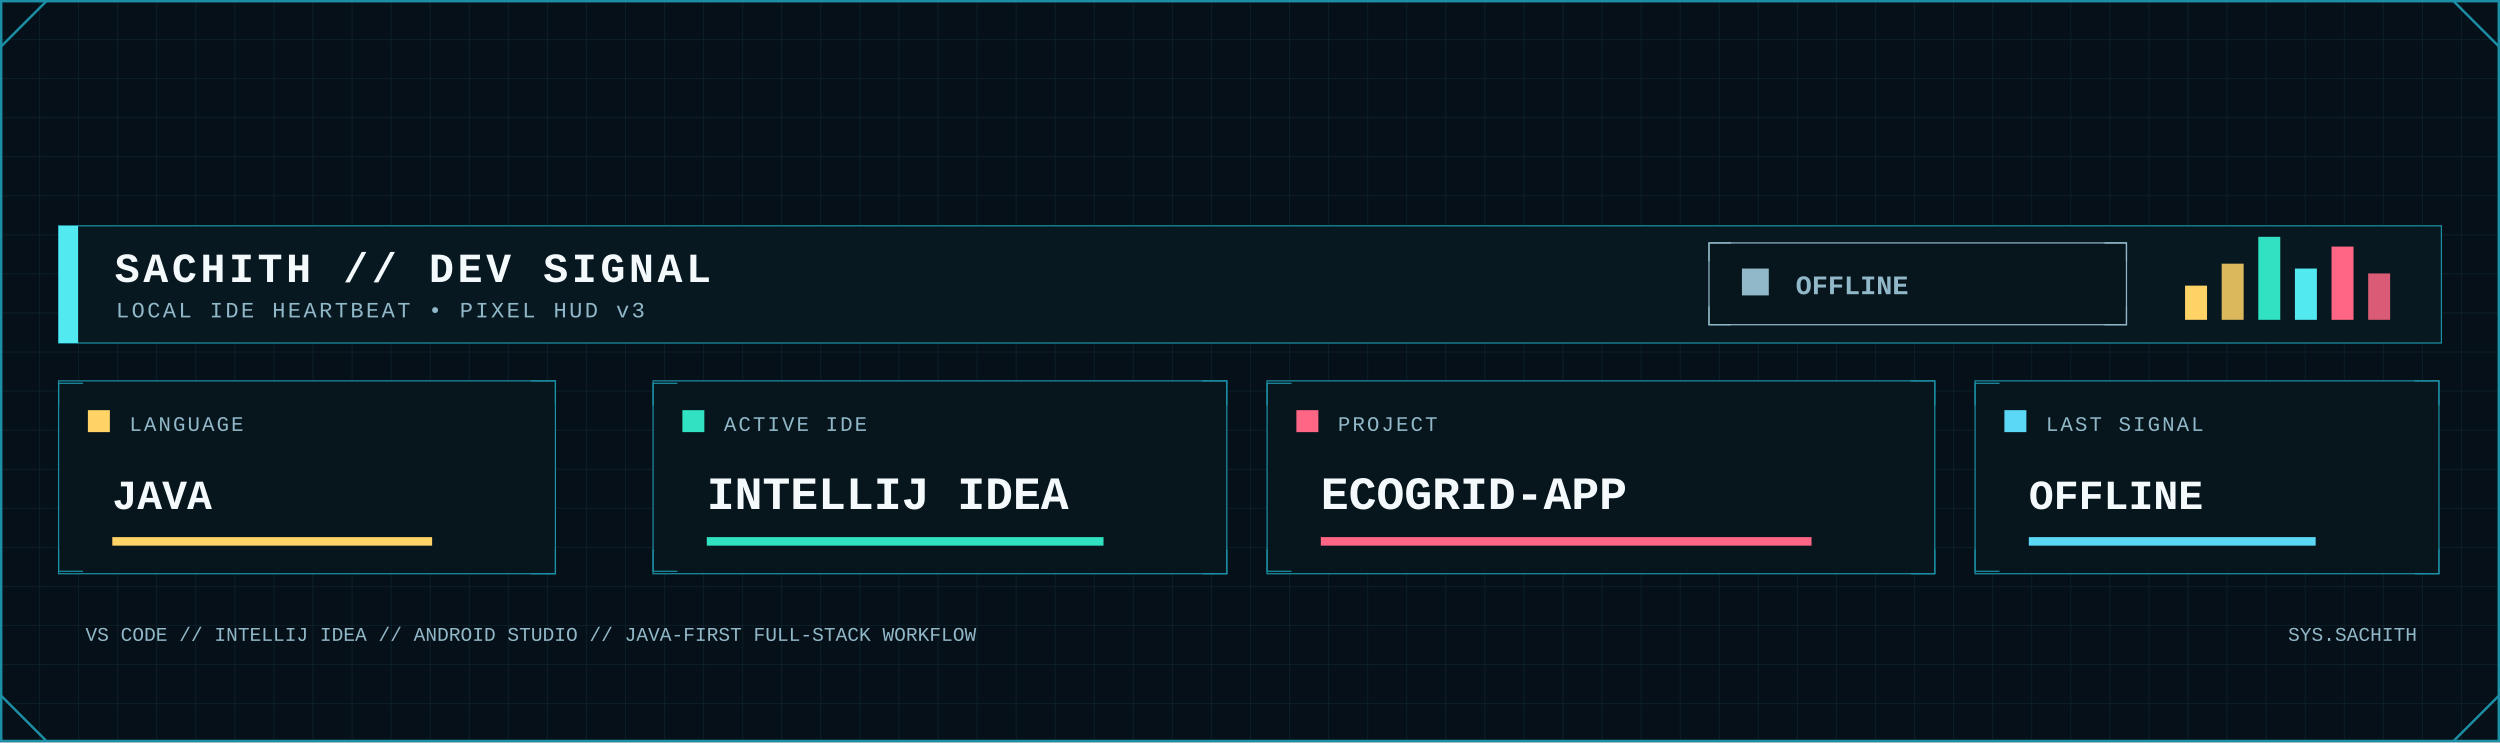
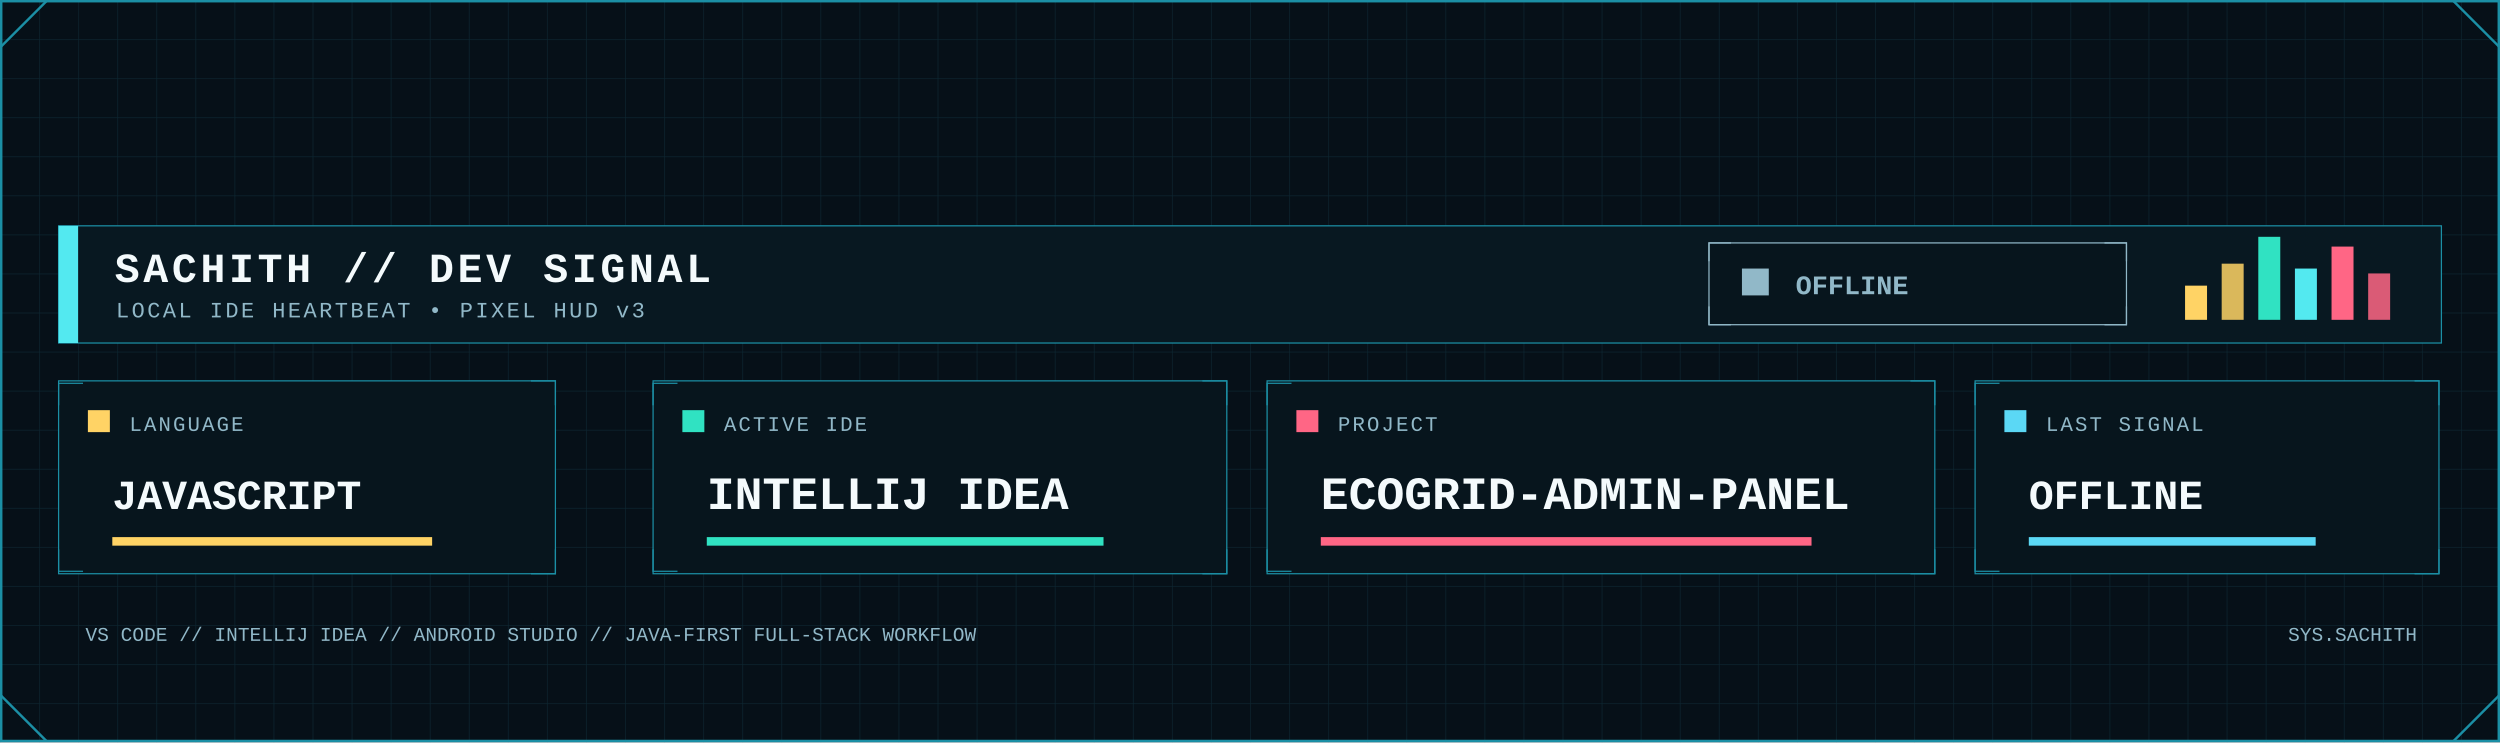
<svg xmlns="http://www.w3.org/2000/svg" width="2048" height="608" viewBox="0 0 2048 608" role="img" aria-label="Developer signal status">
  <defs>
    <pattern id="dev-grid" width="32" height="32" patternUnits="userSpaceOnUse">
      <path d="M32 0H0V32" fill="none" stroke="#123441" stroke-width="1" />
    </pattern>
    <linearGradient id="dev-area" x1="0" x2="0" y1="0" y2="1">
      <stop offset="0" stop-color="#0FA8A8" stop-opacity=".45" />
      <stop offset="1" stop-color="#0FA8A8" stop-opacity=".04" />
    </linearGradient>
    <filter id="dev-glow" x="-80%" y="-80%" width="260%" height="260%">
      <feGaussianBlur stdDeviation="5" result="b" />
      <feMerge>
        <feMergeNode in="b" />
        <feMergeNode in="SourceGraphic" />
      </feMerge>
    </filter>
    <style>
      .mono { font-family: ui-monospace, SFMono-Regular, Menlo, Consolas, 'Liberation Mono', monospace; }
      .title { font-weight: 800; letter-spacing: 3px; }
      .label { font-size: 17px; letter-spacing: 1.7px; }
      .value { font-weight: 800; }
    </style>
  </defs>
  <rect width="2048" height="608" fill="#061018" />
  <rect width="2048" height="608" fill="url(#dev-grid)" opacity=".62" />
  <rect x="1" y="1" width="2046" height="606" fill="none" stroke="#1B8FA5" stroke-width="2" />
  <path d="M1 38L38 1 M2010 1L2047 38 M1 570L38 607 M2010 607L2047 570" fill="none" stroke="#1B8FA5" stroke-width="2" />
  <rect x="48" y="185" width="1952" height="96" fill="#081821" stroke="#1B8FA5" />
  <rect x="48" y="185" width="16" height="96" fill="#53E9F0" />
  <text class="mono title" x="94" y="231" font-size="34" fill="#F4FAFC">SACHITH // DEV SIGNAL</text>
  <text class="mono" x="95" y="260" font-size="18" letter-spacing="2" fill="#91B8C8">LOCAL IDE HEARTBEAT • PIXEL HUD v3</text>
  <rect x="1400" y="199" width="342" height="67" fill="#07151d" stroke="#91B8C8" />
  <path d="M1400 214v-15h18 M1724 199h18v15 M1400 251v15h18 M1724 266h18v-15" fill="none" stroke="#91B8C8" />
  <rect x="1427" y="220" width="22" height="22" fill="#91B8C8" />
  <text class="mono value" x="1471" y="241" font-size="22" fill="#91B8C8">OFFLINE</text>
  <rect x="1790" y="234" width="18" height="28" fill="#FFD365" />
  <rect x="1820" y="216" width="18" height="46" fill="#FFD365" opacity=".85" />
  <rect x="1850" y="194" width="18" height="68" fill="#30E2C2" />
  <rect x="1880" y="220" width="18" height="42" fill="#53E9F0" />
  <rect x="1910" y="202" width="18" height="60" fill="#FF6685" />
  <rect x="1940" y="224" width="18" height="38" fill="#FF6685" opacity=".85" />
  <g>
    <rect x="48" y="312" width="407" height="158" fill="#07151d" stroke="#1B8FA5" />
    <path d="M48 332v-18h20 M435 312h20v20 M48 450v18h20 M435 470h20v-20" fill="none" stroke="#1B8FA5" />
    <rect x="72" y="336" width="18" height="18" fill="#FFD365" />
    <text class="mono label" x="106" y="353" fill="#91B8C8">LANGUAGE</text>
-     <text class="mono value" x="92" y="417" font-size="34" fill="#F4FAFC">JAVA</text>
+     <text class="mono value" x="92" y="417" font-size="34" fill="#F4FAFC">JAVASCRIPT</text>
    <rect x="92" y="440" width="262" height="7" fill="#FFD365" />
  </g>
  <g>
    <rect x="535" y="312" width="470" height="158" fill="#07151d" stroke="#1B8FA5" />
    <path d="M535 332v-18h20 M985 312h20v20 M535 450v18h20 M985 470h20v-20" fill="none" stroke="#1B8FA5" />
    <rect x="559" y="336" width="18" height="18" fill="#30E2C2" />
    <text class="mono label" x="593" y="353" fill="#91B8C8">ACTIVE IDE</text>
    <text class="mono value" x="579" y="417" font-size="38" fill="#F4FAFC">INTELLIJ IDEA</text>
    <rect x="579" y="440" width="325" height="7" fill="#30E2C2" />
  </g>
  <g>
    <rect x="1038" y="312" width="547" height="158" fill="#07151d" stroke="#1B8FA5" />
    <path d="M1038 332v-18h20 M1565 312h20v20 M1038 450v18h20 M1565 470h20v-20" fill="none" stroke="#1B8FA5" />
    <rect x="1062" y="336" width="18" height="18" fill="#FF6685" />
    <text class="mono label" x="1096" y="353" fill="#91B8C8">PROJECT</text>
-     <text class="mono value" x="1082" y="417" font-size="38" fill="#F4FAFC">ECOGRID-APP</text>
+     <text class="mono value" x="1082" y="417" font-size="38" fill="#F4FAFC">ECOGRID-ADMIN-PANEL</text>
    <rect x="1082" y="440" width="402" height="7" fill="#FF6685" />
  </g>
  <g>
    <rect x="1618" y="312" width="380" height="158" fill="#07151d" stroke="#1B8FA5" />
    <path d="M1618 332v-18h20 M1978 312h20v20 M1618 450v18h20 M1978 470h20v-20" fill="none" stroke="#1B8FA5" />
    <rect x="1642" y="336" width="18" height="18" fill="#5BD8F5" />
    <text class="mono label" x="1676" y="353" fill="#91B8C8">LAST SIGNAL</text>
    <text class="mono value" x="1662" y="417" font-size="34" fill="#F4FAFC">OFFLINE</text>
    <rect x="1662" y="440" width="235" height="7" fill="#5BD8F5" />
  </g>
  <text class="mono" x="70" y="525" font-size="16" fill="#91B8C8">VS CODE // INTELLIJ IDEA // ANDROID STUDIO // JAVA-FIRST FULL-STACK WORKFLOW</text>
  <text class="mono" x="1980" y="525" text-anchor="end" font-size="16" fill="#91B8C8">SYS.SACHITH</text>
</svg>
